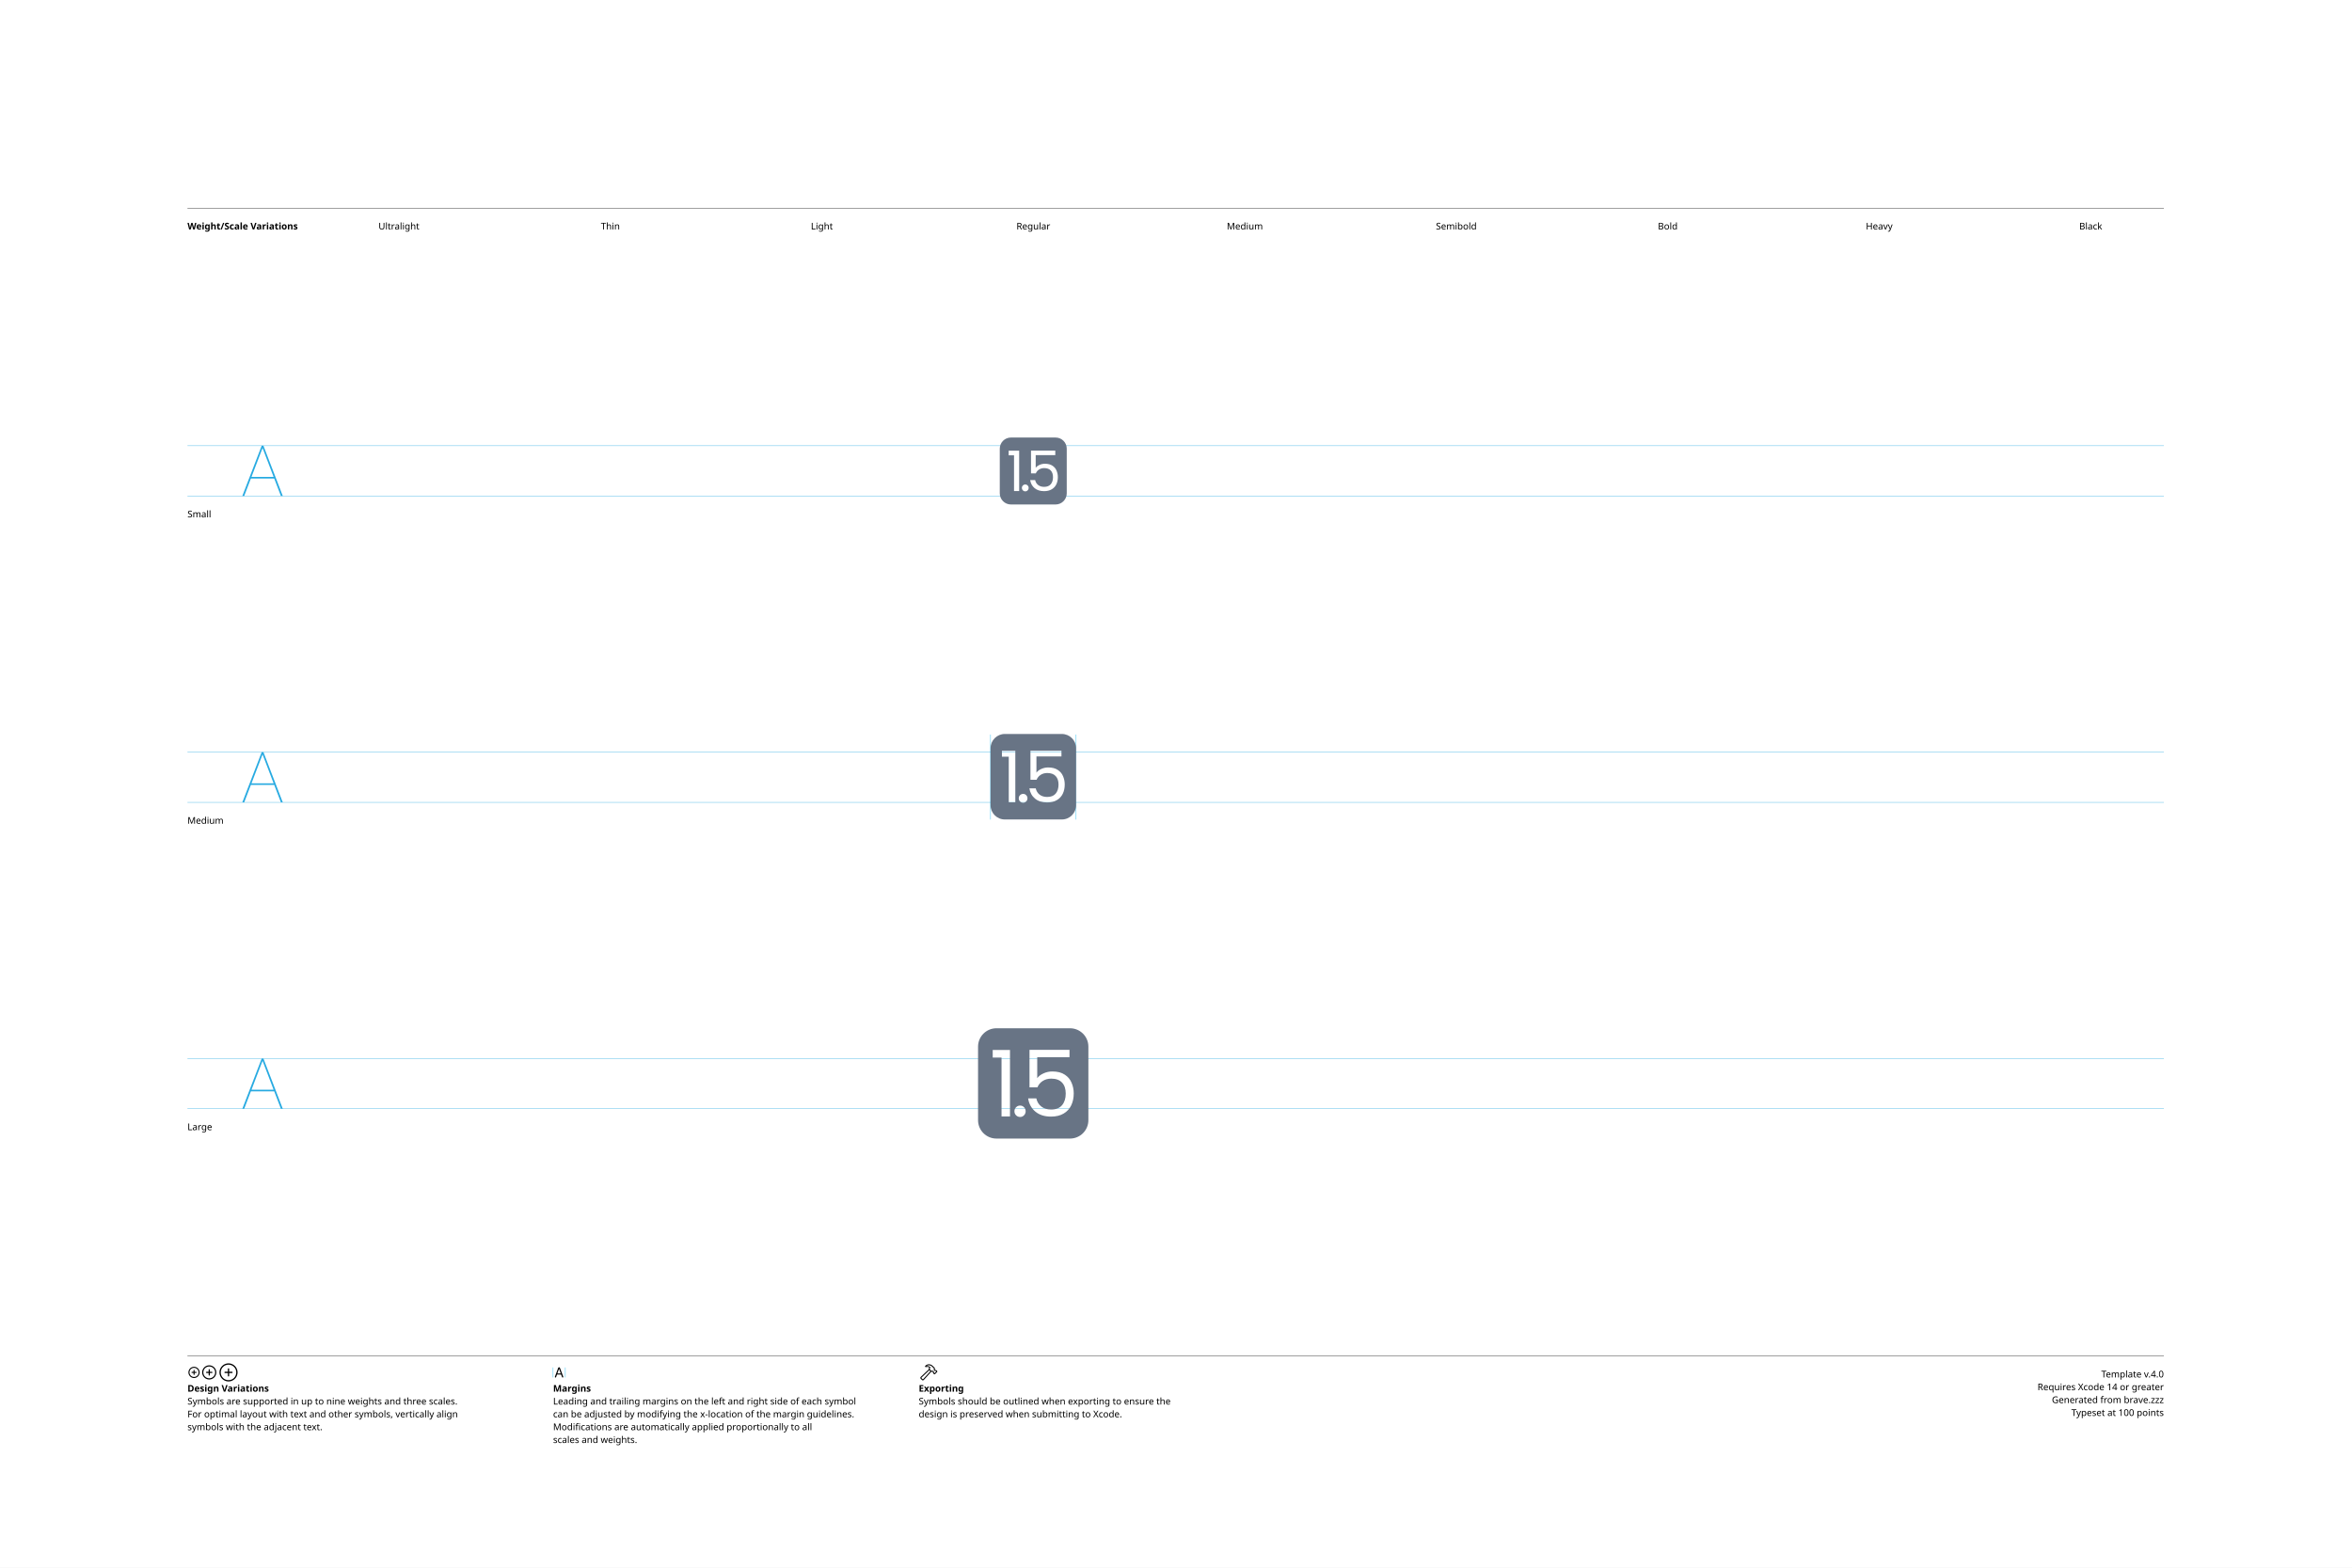
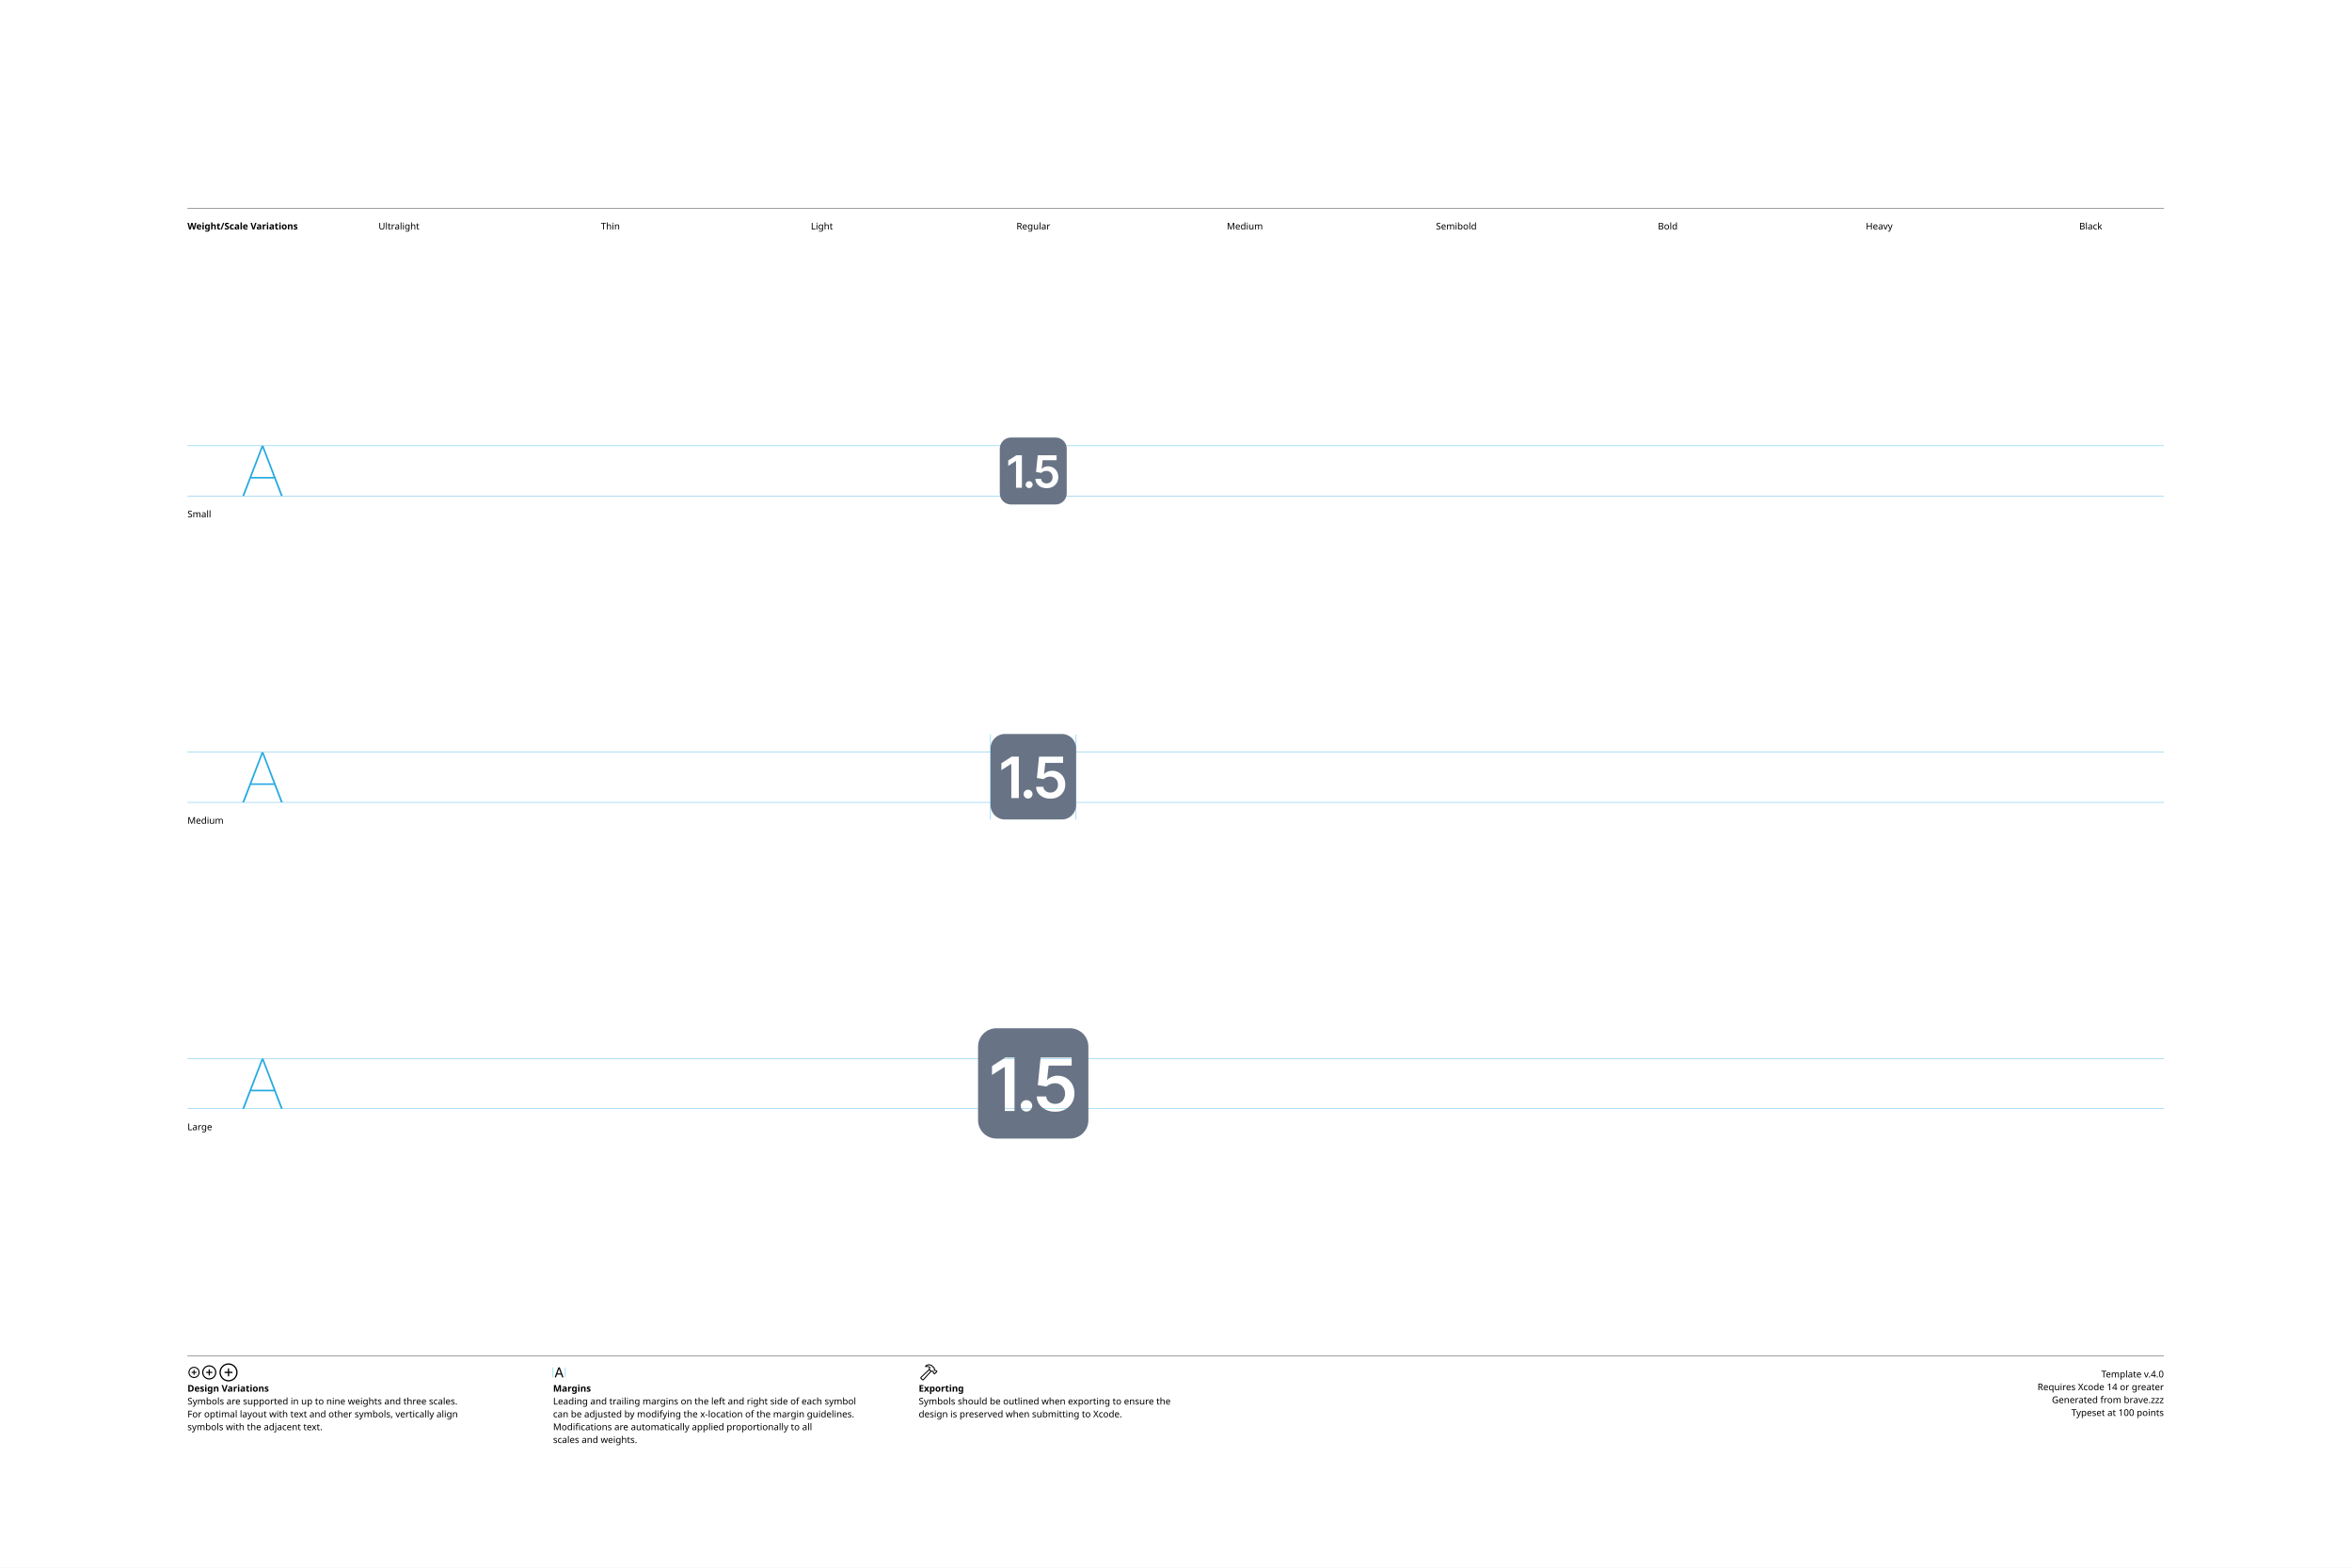
<svg xmlns="http://www.w3.org/2000/svg" version="1.1" width="3300" height="2200">
  <g id="Notes">
    <rect height="2200" id="artboard" style="fill:white;opacity:1" width="3300" x="0" y="0" />
    <line style="fill:none;stroke:black;opacity:1;stroke-width:0.5;" x1="263" x2="3036" y1="292" y2="292" />
    <text style="stroke:none;fill:black;font-family:sans-serif;font-size:13;font-weight:bold;" transform="matrix(1 0 0 1 263 322)">Weight/Scale Variations</text>
    <text style="stroke:none;fill:black;font-family:sans-serif;font-size:13;text-anchor:middle;" transform="matrix(1 0 0 1 559.711 322)">Ultralight</text>
    <text style="stroke:none;fill:black;font-family:sans-serif;font-size:13;text-anchor:middle;" transform="matrix(1 0 0 1 856.422 322)">Thin</text>
    <text style="stroke:none;fill:black;font-family:sans-serif;font-size:13;text-anchor:middle;" transform="matrix(1 0 0 1 1153.13 322)">Light</text>
    <text style="stroke:none;fill:black;font-family:sans-serif;font-size:13;text-anchor:middle;" transform="matrix(1 0 0 1 1449.84 322)">Regular</text>
    <text style="stroke:none;fill:black;font-family:sans-serif;font-size:13;text-anchor:middle;" transform="matrix(1 0 0 1 1746.56 322)">Medium</text>
    <text style="stroke:none;fill:black;font-family:sans-serif;font-size:13;text-anchor:middle;" transform="matrix(1 0 0 1 2043.27 322)">Semibold</text>
    <text style="stroke:none;fill:black;font-family:sans-serif;font-size:13;text-anchor:middle;" transform="matrix(1 0 0 1 2339.98 322)">Bold</text>
    <text style="stroke:none;fill:black;font-family:sans-serif;font-size:13;text-anchor:middle;" transform="matrix(1 0 0 1 2636.69 322)">Heavy</text>
    <text style="stroke:none;fill:black;font-family:sans-serif;font-size:13;text-anchor:middle;" transform="matrix(1 0 0 1 2933.4 322)">Black</text>
    <line style="fill:none;stroke:black;opacity:1;stroke-width:0.5;" x1="263" x2="3036" y1="1903" y2="1903" />
    <g transform="matrix(1 0 0 1 263 1933)">
      <path d="M9.248 0.83C13.555 0.83 17.139-2.744 17.139-7.051C17.139-11.357 13.545-14.932 9.238-14.932C4.941-14.932 1.367-11.357 1.367-7.051C1.367-2.744 4.951 0.83 9.248 0.83ZM9.248-0.654C5.703-0.654 2.871-3.496 2.871-7.051C2.871-10.605 5.693-13.447 9.238-13.447C12.793-13.447 15.645-10.605 15.645-7.051C15.645-3.496 12.803-0.654 9.248-0.654ZM5.654-7.051C5.654-6.621 5.957-6.328 6.406-6.328L8.506-6.328L8.506-4.209C8.506-3.77 8.799-3.467 9.229-3.467C9.678-3.467 9.971-3.77 9.971-4.209L9.971-6.328L12.09-6.328C12.529-6.328 12.832-6.621 12.832-7.051C12.832-7.49 12.529-7.793 12.09-7.793L9.971-7.793L9.971-9.902C9.971-10.352 9.678-10.654 9.229-10.654C8.799-10.654 8.506-10.352 8.506-9.902L8.506-7.793L6.406-7.793C5.957-7.793 5.654-7.49 5.654-7.051Z" />
    </g>
    <g transform="matrix(1 0 0 1 281.867 1933)">
      <path d="M11.709 2.91C17.158 2.91 21.67-1.611 21.67-7.051C21.67-12.5 17.148-17.012 11.699-17.012C6.26-17.012 1.748-12.5 1.748-7.051C1.748-1.611 6.27 2.91 11.709 2.91ZM11.709 1.25C7.1 1.25 3.418-2.441 3.418-7.051C3.418-11.66 7.09-15.352 11.699-15.352C16.309-15.352 20.01-11.66 20.01-7.051C20.01-2.441 16.318 1.25 11.709 1.25ZM7.178-7.051C7.178-6.572 7.51-6.25 8.008-6.25L10.879-6.25L10.879-3.369C10.879-2.881 11.211-2.539 11.69-2.539C12.178-2.539 12.52-2.871 12.52-3.369L12.52-6.25L15.4-6.25C15.889-6.25 16.23-6.572 16.23-7.051C16.23-7.539 15.889-7.881 15.4-7.881L12.52-7.881L12.52-10.752C12.52-11.25 12.178-11.592 11.69-11.592C11.211-11.592 10.879-11.25 10.879-10.752L10.879-7.881L8.008-7.881C7.51-7.881 7.178-7.539 7.178-7.051Z" />
    </g>
    <g transform="matrix(1 0 0 1 305.646 1933)">
      <path d="M14.971 5.664C21.934 5.664 27.695-0.098 27.695-7.051C27.695-14.014 21.924-19.775 14.961-19.775C8.008-19.775 2.256-14.014 2.256-7.051C2.256-0.098 8.018 5.664 14.971 5.664ZM14.971 3.848C8.936 3.848 4.082-1.016 4.082-7.051C4.082-13.096 8.926-17.949 14.961-17.949C21.006-17.949 25.869-13.096 25.869-7.051C25.869-1.016 21.016 3.848 14.971 3.848ZM9.199-7.051C9.199-6.533 9.57-6.172 10.117-6.172L14.062-6.172L14.062-2.217C14.062-1.68 14.434-1.299 14.951-1.299C15.488-1.299 15.859-1.67 15.859-2.217L15.859-6.172L19.814-6.172C20.352-6.172 20.732-6.533 20.732-7.051C20.732-7.598 20.361-7.969 19.814-7.969L15.859-7.969L15.859-11.914C15.859-12.461 15.488-12.842 14.951-12.842C14.434-12.842 14.062-12.461 14.062-11.914L14.062-7.969L10.117-7.969C9.57-7.969 9.199-7.598 9.199-7.051Z" />
    </g>
    <text style="stroke:none;fill:black;font-family:sans-serif;font-size:13;font-weight:bold;" transform="matrix(1 0 0 1 263 1953)">Design Variations</text>
    <text style="stroke:none;fill:black;font-family:sans-serif;font-size:13;" transform="matrix(1 0 0 1 263 1971)">Symbols are supported in up to nine weights and three scales.</text>
    <text style="stroke:none;fill:black;font-family:sans-serif;font-size:13;" transform="matrix(1 0 0 1 263 1989)">For optimal layout with text and other symbols, vertically align</text>
    <text style="stroke:none;fill:black;font-family:sans-serif;font-size:13;" transform="matrix(1 0 0 1 263 2007)">symbols with the adjacent text.</text>
    <line style="fill:none;stroke:#00AEEF;stroke-width:0.5;opacity:1.0;" x1="776" x2="776" y1="1919" y2="1933" />
    <g transform="matrix(1 0 0 1 776 1933)">
      <path d="M3.311 0.156C3.828 0.156 4.082-0.039 4.268-0.586L5.527-4.033L11.289-4.033L12.549-0.586C12.734-0.039 12.988 0.156 13.496 0.156C14.014 0.156 14.346-0.156 14.346-0.645C14.346-0.811 14.316-0.967 14.238-1.172L9.658-13.369C9.434-13.965 9.033-14.268 8.408-14.268C7.803-14.268 7.393-13.975 7.178-13.379L2.598-1.162C2.52-0.957 2.49-0.801 2.49-0.635C2.49-0.146 2.803 0.156 3.311 0.156ZM6.006-5.518L8.379-12.09L8.428-12.09L10.801-5.518Z" />
    </g>
    <line style="fill:none;stroke:#00AEEF;stroke-width:0.5;opacity:1.0;" x1="793.197" x2="793.197" y1="1919" y2="1933" />
    <text style="stroke:none;fill:black;font-family:sans-serif;font-size:13;font-weight:bold;" transform="matrix(1 0 0 1 776 1953)">Margins</text>
    <text style="stroke:none;fill:black;font-family:sans-serif;font-size:13;" transform="matrix(1 0 0 1 776 1971)">Leading and trailing margins on the left and right side of each symbol</text>
    <text style="stroke:none;fill:black;font-family:sans-serif;font-size:13;" transform="matrix(1 0 0 1 776 1989)">can be adjusted by modifying the x-location of the margin guidelines.</text>
    <text style="stroke:none;fill:black;font-family:sans-serif;font-size:13;" transform="matrix(1 0 0 1 776 2007)">Modifications are automatically applied proportionally to all</text>
    <text style="stroke:none;fill:black;font-family:sans-serif;font-size:13;" transform="matrix(1 0 0 1 776 2025)">scales and weights.</text>
    <g transform="matrix(1 0 0 1 1289 1933)">
      <path d="M2.842 1.865L4.541 3.574C5.4 4.443 6.387 4.385 7.314 3.359L18.008-8.428L17.041-9.404L6.426 2.275C6.074 2.676 5.742 2.773 5.273 2.305L4.102 1.143C3.633 0.684 3.74 0.342 4.141-0.02L15.615-10.82L14.639-11.787L3.047-0.898C2.061 0.02 1.982 0.996 2.842 1.865ZM9.258-16.328C8.838-15.918 8.809-15.342 9.043-14.951C9.277-14.59 9.736-14.355 10.381-14.521C11.846-14.863 13.369-14.922 14.795-13.984L14.209-12.529C13.867-11.699 14.043-11.113 14.58-10.566L16.875-8.252C17.363-7.764 17.773-7.744 18.34-7.842L19.404-8.037L20.068-7.363L20.029-6.807C19.99-6.309 20.117-5.928 20.605-5.449L21.367-4.707C21.846-4.229 22.461-4.199 22.93-4.668L25.84-7.588C26.309-8.057 26.289-8.652 25.811-9.131L25.039-9.893C24.561-10.371 24.189-10.527 23.711-10.488L23.135-10.44L22.49-11.074L22.734-12.197C22.861-12.764 22.705-13.203 22.119-13.789L19.922-15.977C16.582-19.297 12.148-19.219 9.258-16.328ZM10.752-15.957C13.184-17.734 16.475-17.432 18.701-15.205L21.133-12.793C21.367-12.559 21.406-12.373 21.338-12.031L21.016-10.547L22.52-9.062L23.506-9.121C23.76-9.131 23.838-9.111 24.033-8.916L24.609-8.34L22.168-5.898L21.592-6.475C21.396-6.67 21.367-6.748 21.377-7.012L21.445-7.988L19.951-9.473L18.428-9.219C18.105-9.15 17.959-9.18 17.715-9.414L15.713-11.416C15.459-11.65 15.43-11.816 15.586-12.188L16.465-14.277C14.902-15.732 12.871-16.357 10.84-15.762C10.684-15.723 10.625-15.85 10.752-15.957Z" />
    </g>
    <text style="stroke:none;fill:black;font-family:sans-serif;font-size:13;font-weight:bold;" transform="matrix(1 0 0 1 1289 1953)">Exporting</text>
    <text style="stroke:none;fill:black;font-family:sans-serif;font-size:13;" transform="matrix(1 0 0 1 1289 1971)">Symbols should be outlined when exporting to ensure the</text>
    <text style="stroke:none;fill:black;font-family:sans-serif;font-size:13;" transform="matrix(1 0 0 1 1289 1989)">design is preserved when submitting to Xcode.</text>
    <text id="template-version" style="stroke:none;fill:black;font-family:sans-serif;font-size:13;text-anchor:end;" transform="matrix(1 0 0 1 3036 1933)">Template v.4.0</text>
    <text style="stroke:none;fill:black;font-family:sans-serif;font-size:13;text-anchor:end;" transform="matrix(1 0 0 1 3036 1951)">Requires Xcode 14 or greater</text>
    <text id="descriptive-name" style="stroke:none;fill:black;font-family:sans-serif;font-size:13;text-anchor:end;" transform="matrix(1 0 0 1 3036 1969)">Generated from brave.zzz</text>
    <text style="stroke:none;fill:black;font-family:sans-serif;font-size:13;text-anchor:end;" transform="matrix(1 0 0 1 3036 1987)">Typeset at 100 points</text>
    <text style="stroke:none;fill:black;font-family:sans-serif;font-size:13;" transform="matrix(1 0 0 1 263 726)">Small</text>
    <text style="stroke:none;fill:black;font-family:sans-serif;font-size:13;" transform="matrix(1 0 0 1 263 1156)">Medium</text>
    <text style="stroke:none;fill:black;font-family:sans-serif;font-size:13;" transform="matrix(1 0 0 1 263 1586)">Large</text>
  </g>
  <g id="Guides">
    <g id="H-reference" style="fill:#27AAE1;stroke:none;" transform="matrix(1 0 0 1 339 696)">
      <path d="M0.994 0L3.638 0L29.328-67.132L30.03-67.132L30.03-70.459L28.123-70.459ZM11.688-24.48L46.981-24.48L46.231-26.729L12.438-26.729ZM55.12 0L57.764 0L30.638-70.459L29.433-70.459L29.433-67.132Z" />
    </g>
    <line id="Baseline-S" style="fill:none;stroke:#27AAE1;opacity:1;stroke-width:0.5;" x1="263" x2="3036" y1="696" y2="696" />
    <line id="Capline-S" style="fill:none;stroke:#27AAE1;opacity:1;stroke-width:0.5;" x1="263" x2="3036" y1="625.541" y2="625.541" />
    <g id="H-reference" style="fill:#27AAE1;stroke:none;" transform="matrix(1 0 0 1 339 1126)">
      <path d="M0.994 0L3.638 0L29.328-67.132L30.03-67.132L30.03-70.459L28.123-70.459ZM11.688-24.48L46.981-24.48L46.231-26.729L12.438-26.729ZM55.12 0L57.764 0L30.638-70.459L29.433-70.459L29.433-67.132Z" />
    </g>
    <line id="Baseline-M" style="fill:none;stroke:#27AAE1;opacity:1;stroke-width:0.5;" x1="263" x2="3036" y1="1126" y2="1126" />
    <line id="Capline-M" style="fill:none;stroke:#27AAE1;opacity:1;stroke-width:0.5;" x1="263" x2="3036" y1="1055.54" y2="1055.54" />
    <g id="H-reference" style="fill:#27AAE1;stroke:none;" transform="matrix(1 0 0 1 339 1556)">
      <path d="M0.994 0L3.638 0L29.328-67.132L30.03-67.132L30.03-70.459L28.123-70.459ZM11.688-24.48L46.981-24.48L46.231-26.729L12.438-26.729ZM55.12 0L57.764 0L30.638-70.459L29.433-70.459L29.433-67.132Z" />
    </g>
    <line id="Baseline-L" style="fill:none;stroke:#27AAE1;opacity:1;stroke-width:0.5;" x1="263" x2="3036" y1="1556" y2="1556" />
    <line id="Capline-L" style="fill:none;stroke:#27AAE1;opacity:1;stroke-width:0.5;" x1="263" x2="3036" y1="1485.54" y2="1485.54" />
    <line id="left-margin-Regular-M" style="fill:none;stroke:#00AEEF;stroke-width:0.5;opacity:1.0;" x1="1389.82" x2="1389.82" y1="1030.79" y2="1150.12" />
    <line id="right-margin-Regular-M" style="fill:none;stroke:#00AEEF;stroke-width:0.5;opacity:1.0;" x1="1509.87" x2="1509.87" y1="1030.79" y2="1150.12" />
  </g>
  <g id="Symbols">
    <g id="Regular-L" transform="matrix(6.45 0 0 6.45 1372.267 1443)">
      <defs>
        <clipPath id="clip-1">
          <rect x="0" y="0" width="24" height="24" fill="none" fill-rule="nonzero" />
        </clipPath>
      </defs>
      <g clip-path="url(#clip-1)" fill="none" fill-rule="none" stroke="none" stroke-width="1" stroke-linecap="butt" stroke-linejoin="miter" stroke-miterlimit="10" stroke-dasharray="" stroke-dashoffset="0" font-family="none" font-weight="none" font-size="none" text-anchor="none" style="mix-blend-mode: normal">
-         <path d="M4,0c-2.209,0 -4,1.791 -4,4v16c0,2.209 1.791,4 4,4h16c2.209,0 4,-1.791 4,-4v-16c0,-2.209 -1.791,-4 -4,-4zM12.873,10.86c0.307,-0.427 0.76,-0.773 1.36,-1.04c0.6,-0.28 1.247,-0.42 1.94,-0.42c1.107,0 2.007,0.233 2.7,0.7c0.693,0.453 1.187,1.047 1.48,1.78c0.307,0.72 0.46,1.487 0.46,2.3c0,0.96 -0.18,1.82 -0.54,2.58c-0.356,0.756 -0.935,1.384 -1.66,1.8c-0.733,0.44 -1.647,0.66 -2.74,0.66c-1.4,0 -2.533,-0.36 -3.4,-1.08c-0.867,-0.72 -1.393,-1.68 -1.58,-2.88h1.78c0.173,0.76 0.54,1.353 1.1,1.78c0.56,0.427 1.267,0.64 2.12,0.64c1.053,0 1.847,-0.313 2.38,-0.94c0.533,-0.64 0.8,-1.48 0.8,-2.52c0,-1.04 -0.267,-1.84 -0.8,-2.4c-0.533,-0.573 -1.32,-0.86 -2.36,-0.86c-0.707,0 -1.327,0.173 -1.86,0.52c-0.52,0.333 -0.9,0.793 -1.14,1.38h-1.72v-8.16h8.7v1.6h-7.02zM3.188,6.38v-1.66h3.76v14.46h-1.84v-12.8zM9.154,19.3c-0.347,0 -0.64,-0.12 -0.88,-0.36c-0.24,-0.24 -0.36,-0.533 -0.36,-0.88c0,-0.347 0.12,-0.64 0.36,-0.88c0.24,-0.24 0.533,-0.36 0.88,-0.36c0.333,0 0.613,0.12 0.84,0.36c0.24,0.24 0.36,0.533 0.36,0.88c0,0.347 -0.12,0.64 -0.36,0.88c-0.215,0.235 -0.521,0.366 -0.84,0.36z" fill="#687485" fill-rule="nonzero" />
+         <path d="M4,0c-2.209,0 -4,1.791 -4,4v16c0,2.209 1.791,4 4,4h16c2.209,0 4,-1.791 4,-4v-16c0,-2.209 -1.791,-4 -4,-4zM7.931,6.364v11.636h-2.108v-9.585h-0.068l-2.722,1.738v-1.931l2.892,-1.858zM10.535,18.125c-0.345,0 -0.64,-0.121 -0.887,-0.364c-0.241,-0.231 -0.373,-0.553 -0.363,-0.886c-0.004,-0.34 0.117,-0.633 0.363,-0.875c0.247,-0.242 0.542,-0.364 0.887,-0.364c0.333,0 0.623,0.122 0.87,0.364c0.418,0.39 0.501,1.021 0.198,1.506c-0.114,0.19 -0.265,0.34 -0.455,0.454c-0.185,0.11 -0.39,0.165 -0.613,0.165zM13.33,16.551c-0.348,-0.5 -0.534,-1.072 -0.557,-1.716h2.045c0.03,0.461 0.255,0.887 0.62,1.17c0.375,0.3 0.826,0.45 1.353,0.45c0.412,0 0.78,-0.095 1.102,-0.284c0.321,-0.19 0.575,-0.453 0.761,-0.79c0.19,-0.354 0.284,-0.752 0.273,-1.154c0.004,-0.439 -0.089,-0.829 -0.279,-1.171c-0.189,-0.34 -0.448,-0.607 -0.778,-0.8c-0.33,-0.197 -0.708,-0.296 -1.136,-0.296c-0.349,-0.004 -0.692,0.061 -1.029,0.193c-0.304,0.111 -0.578,0.29 -0.801,0.523l-1.903,-0.312l0.608,-6h6.75v1.761h-5.006l-0.335,3.085h0.068c0.215,-0.253 0.521,-0.464 0.915,-0.63c0.394,-0.171 0.825,-0.256 1.295,-0.256c0.705,0 1.334,0.167 1.887,0.5c0.551,0.328 1.002,0.799 1.306,1.363c0.318,0.58 0.478,1.243 0.478,1.989c0,0.769 -0.178,1.455 -0.534,2.057c-0.351,0.598 -0.861,1.087 -1.472,1.415c-0.625,0.341 -1.348,0.511 -2.17,0.511c-0.758,0 -1.436,-0.142 -2.035,-0.426c-0.598,-0.288 -1.074,-0.682 -1.426,-1.182z" fill="#687485" fill-rule="nonzero" />
      </g>
    </g>
    <g id="Regular-M" transform="matrix(5 0 0 5 1389.82 1030)">
      <defs>
        <clipPath id="clip-1">
          <rect x="0" y="0" width="24" height="24" fill="none" fill-rule="nonzero" />
        </clipPath>
      </defs>
      <g clip-path="url(#clip-1)" fill="none" fill-rule="none" stroke="none" stroke-width="1" stroke-linecap="butt" stroke-linejoin="miter" stroke-miterlimit="10" stroke-dasharray="" stroke-dashoffset="0" font-family="none" font-weight="none" font-size="none" text-anchor="none" style="mix-blend-mode: normal">
-         <path d="M4,0c-2.209,0 -4,1.791 -4,4v16c0,2.209 1.791,4 4,4h16c2.209,0 4,-1.791 4,-4v-16c0,-2.209 -1.791,-4 -4,-4zM12.873,10.86c0.307,-0.427 0.76,-0.773 1.36,-1.04c0.6,-0.28 1.247,-0.42 1.94,-0.42c1.107,0 2.007,0.233 2.7,0.7c0.693,0.453 1.187,1.047 1.48,1.78c0.307,0.72 0.46,1.487 0.46,2.3c0,0.96 -0.18,1.82 -0.54,2.58c-0.356,0.756 -0.935,1.384 -1.66,1.8c-0.733,0.44 -1.647,0.66 -2.74,0.66c-1.4,0 -2.533,-0.36 -3.4,-1.08c-0.867,-0.72 -1.393,-1.68 -1.58,-2.88h1.78c0.173,0.76 0.54,1.353 1.1,1.78c0.56,0.427 1.267,0.64 2.12,0.64c1.053,0 1.847,-0.313 2.38,-0.94c0.533,-0.64 0.8,-1.48 0.8,-2.52c0,-1.04 -0.267,-1.84 -0.8,-2.4c-0.533,-0.573 -1.32,-0.86 -2.36,-0.86c-0.707,0 -1.327,0.173 -1.86,0.52c-0.52,0.333 -0.9,0.793 -1.14,1.38h-1.72v-8.16h8.7v1.6h-7.02zM3.188,6.38v-1.66h3.76v14.46h-1.84v-12.8zM9.154,19.3c-0.347,0 -0.64,-0.12 -0.88,-0.36c-0.24,-0.24 -0.36,-0.533 -0.36,-0.88c0,-0.347 0.12,-0.64 0.36,-0.88c0.24,-0.24 0.533,-0.36 0.88,-0.36c0.333,0 0.613,0.12 0.84,0.36c0.24,0.24 0.36,0.533 0.36,0.88c0,0.347 -0.12,0.64 -0.36,0.88c-0.215,0.235 -0.521,0.366 -0.84,0.36z" fill="#687485" fill-rule="nonzero" />
+         <path d="M4,0c-2.209,0 -4,1.791 -4,4v16c0,2.209 1.791,4 4,4h16c2.209,0 4,-1.791 4,-4v-16c0,-2.209 -1.791,-4 -4,-4zM7.931,6.364v11.636h-2.108v-9.585h-0.068l-2.722,1.738v-1.931l2.892,-1.858zM10.535,18.125c-0.345,0 -0.64,-0.121 -0.887,-0.364c-0.241,-0.231 -0.373,-0.553 -0.363,-0.886c-0.004,-0.34 0.117,-0.633 0.363,-0.875c0.247,-0.242 0.542,-0.364 0.887,-0.364c0.333,0 0.623,0.122 0.87,0.364c0.418,0.39 0.501,1.021 0.198,1.506c-0.114,0.19 -0.265,0.34 -0.455,0.454c-0.185,0.11 -0.39,0.165 -0.613,0.165zM13.33,16.551c-0.348,-0.5 -0.534,-1.072 -0.557,-1.716h2.045c0.03,0.461 0.255,0.887 0.62,1.17c0.375,0.3 0.826,0.45 1.353,0.45c0.412,0 0.78,-0.095 1.102,-0.284c0.321,-0.19 0.575,-0.453 0.761,-0.79c0.19,-0.354 0.284,-0.752 0.273,-1.154c0.004,-0.439 -0.089,-0.829 -0.279,-1.171c-0.189,-0.34 -0.448,-0.607 -0.778,-0.8c-0.33,-0.197 -0.708,-0.296 -1.136,-0.296c-0.349,-0.004 -0.692,0.061 -1.029,0.193c-0.304,0.111 -0.578,0.29 -0.801,0.523l-1.903,-0.312l0.608,-6h6.75v1.761h-5.006l-0.335,3.085h0.068c0.215,-0.253 0.521,-0.464 0.915,-0.63c0.394,-0.171 0.825,-0.256 1.295,-0.256c0.705,0 1.334,0.167 1.887,0.5c0.551,0.328 1.002,0.799 1.306,1.363c0.318,0.58 0.478,1.243 0.478,1.989c0,0.769 -0.178,1.455 -0.534,2.057c-0.351,0.598 -0.861,1.087 -1.472,1.415c-0.625,0.341 -1.348,0.511 -2.17,0.511c-0.758,0 -1.436,-0.142 -2.035,-0.426c-0.598,-0.288 -1.074,-0.682 -1.426,-1.182z" fill="#687485" fill-rule="nonzero" />
      </g>
    </g>
    <g id="Regular-S" transform="matrix(3.915 0 0 3.915 1402.75 614)">
      <defs>
        <clipPath id="clip-1">
          <rect x="0" y="0" width="24" height="24" fill="none" fill-rule="nonzero" />
        </clipPath>
      </defs>
      <g clip-path="url(#clip-1)" fill="none" fill-rule="none" stroke="none" stroke-width="1" stroke-linecap="butt" stroke-linejoin="miter" stroke-miterlimit="10" stroke-dasharray="" stroke-dashoffset="0" font-family="none" font-weight="none" font-size="none" text-anchor="none" style="mix-blend-mode: normal">
-         <path d="M4,0c-2.209,0 -4,1.791 -4,4v16c0,2.209 1.791,4 4,4h16c2.209,0 4,-1.791 4,-4v-16c0,-2.209 -1.791,-4 -4,-4zM12.873,10.86c0.307,-0.427 0.76,-0.773 1.36,-1.04c0.6,-0.28 1.247,-0.42 1.94,-0.42c1.107,0 2.007,0.233 2.7,0.7c0.693,0.453 1.187,1.047 1.48,1.78c0.307,0.72 0.46,1.487 0.46,2.3c0,0.96 -0.18,1.82 -0.54,2.58c-0.356,0.756 -0.935,1.384 -1.66,1.8c-0.733,0.44 -1.647,0.66 -2.74,0.66c-1.4,0 -2.533,-0.36 -3.4,-1.08c-0.867,-0.72 -1.393,-1.68 -1.58,-2.88h1.78c0.173,0.76 0.54,1.353 1.1,1.78c0.56,0.427 1.267,0.64 2.12,0.64c1.053,0 1.847,-0.313 2.38,-0.94c0.533,-0.64 0.8,-1.48 0.8,-2.52c0,-1.04 -0.267,-1.84 -0.8,-2.4c-0.533,-0.573 -1.32,-0.86 -2.36,-0.86c-0.707,0 -1.327,0.173 -1.86,0.52c-0.52,0.333 -0.9,0.793 -1.14,1.38h-1.72v-8.16h8.7v1.6h-7.02zM3.188,6.38v-1.66h3.76v14.46h-1.84v-12.8zM9.154,19.3c-0.347,0 -0.64,-0.12 -0.88,-0.36c-0.24,-0.24 -0.36,-0.533 -0.36,-0.88c0,-0.347 0.12,-0.64 0.36,-0.88c0.24,-0.24 0.533,-0.36 0.88,-0.36c0.333,0 0.613,0.12 0.84,0.36c0.24,0.24 0.36,0.533 0.36,0.88c0,0.347 -0.12,0.64 -0.36,0.88c-0.215,0.235 -0.521,0.366 -0.84,0.36z" fill="#687485" fill-rule="nonzero" />
+         <path d="M4,0c-2.209,0 -4,1.791 -4,4v16c0,2.209 1.791,4 4,4h16c2.209,0 4,-1.791 4,-4v-16c0,-2.209 -1.791,-4 -4,-4zM7.931,6.364v11.636h-2.108v-9.585h-0.068l-2.722,1.738v-1.931l2.892,-1.858zM10.535,18.125c-0.345,0 -0.64,-0.121 -0.887,-0.364c-0.241,-0.231 -0.373,-0.553 -0.363,-0.886c-0.004,-0.34 0.117,-0.633 0.363,-0.875c0.247,-0.242 0.542,-0.364 0.887,-0.364c0.333,0 0.623,0.122 0.87,0.364c0.418,0.39 0.501,1.021 0.198,1.506c-0.114,0.19 -0.265,0.34 -0.455,0.454c-0.185,0.11 -0.39,0.165 -0.613,0.165zM13.33,16.551c-0.348,-0.5 -0.534,-1.072 -0.557,-1.716h2.045c0.03,0.461 0.255,0.887 0.62,1.17c0.375,0.3 0.826,0.45 1.353,0.45c0.412,0 0.78,-0.095 1.102,-0.284c0.321,-0.19 0.575,-0.453 0.761,-0.79c0.19,-0.354 0.284,-0.752 0.273,-1.154c0.004,-0.439 -0.089,-0.829 -0.279,-1.171c-0.189,-0.34 -0.448,-0.607 -0.778,-0.8c-0.33,-0.197 -0.708,-0.296 -1.136,-0.296c-0.349,-0.004 -0.692,0.061 -1.029,0.193c-0.304,0.111 -0.578,0.29 -0.801,0.523l-1.903,-0.312l0.608,-6h6.75v1.761h-5.006l-0.335,3.085h0.068c0.215,-0.253 0.521,-0.464 0.915,-0.63c0.394,-0.171 0.825,-0.256 1.295,-0.256c0.705,0 1.334,0.167 1.887,0.5c0.551,0.328 1.002,0.799 1.306,1.363c0.318,0.58 0.478,1.243 0.478,1.989c0,0.769 -0.178,1.455 -0.534,2.057c-0.351,0.598 -0.861,1.087 -1.472,1.415c-0.625,0.341 -1.348,0.511 -2.17,0.511c-0.758,0 -1.436,-0.142 -2.035,-0.426c-0.598,-0.288 -1.074,-0.682 -1.426,-1.182z" fill="#687485" fill-rule="nonzero" />
      </g>
    </g>
  </g>
</svg>
